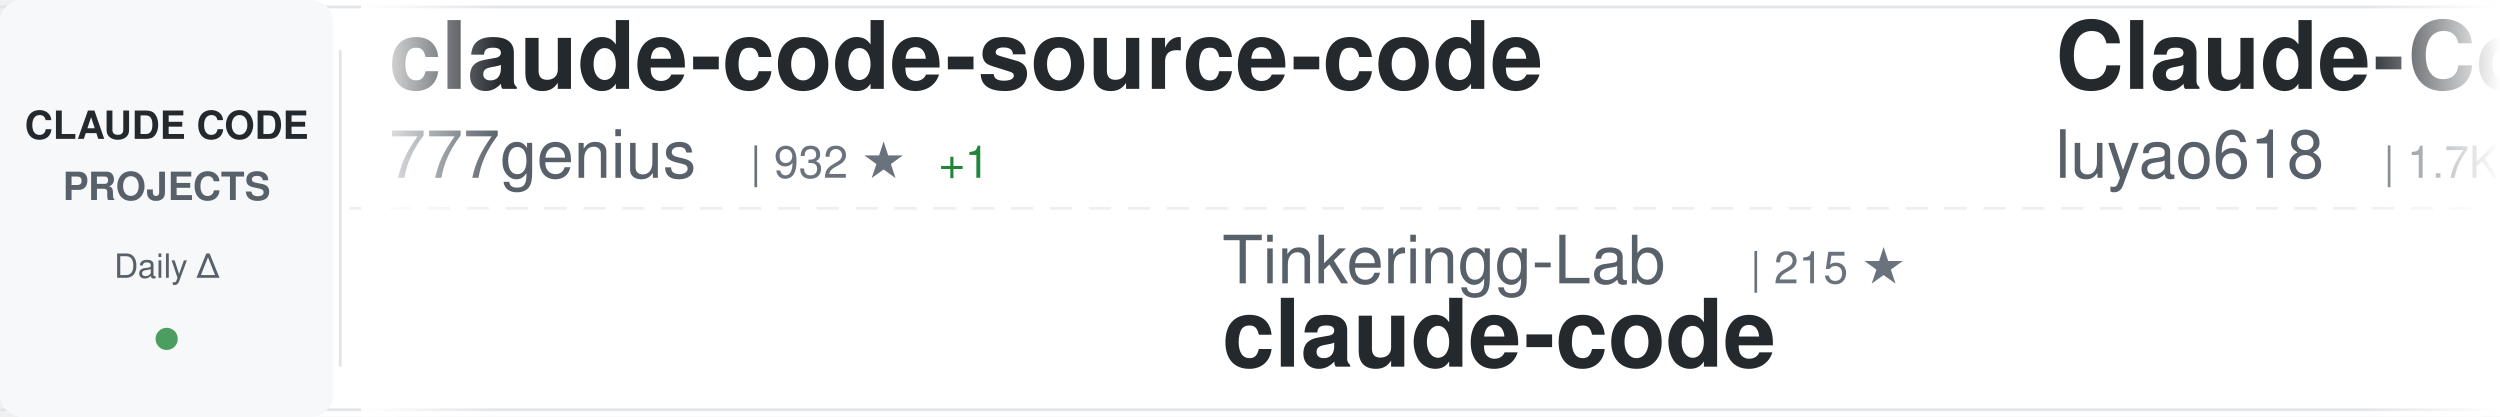
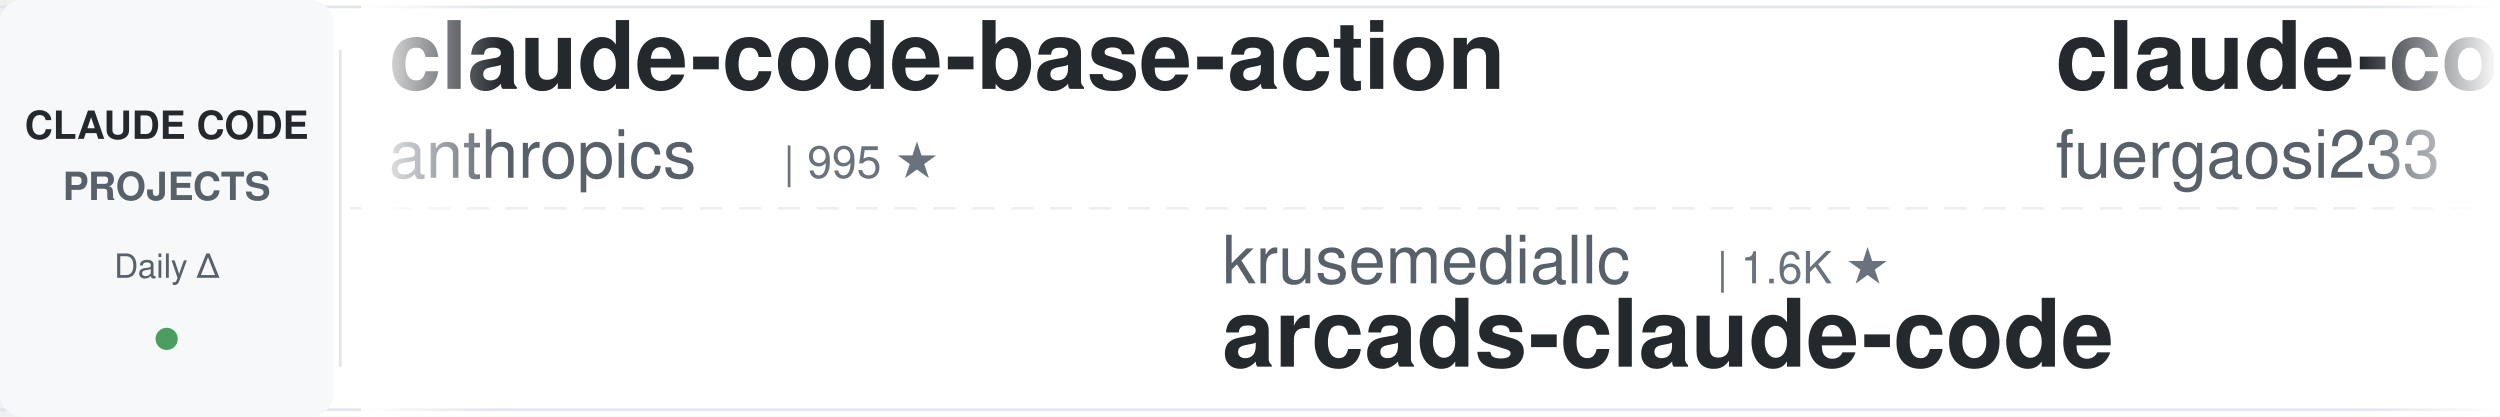
<svg xmlns="http://www.w3.org/2000/svg" width="900" height="150">
  <defs>
    <linearGradient id="awesomeLeftFade" x1="0%" y1="0%" x2="100%" y2="0%">
      <stop offset="0%" style="stop-color:#ffffff;stop-opacity:1" />
      <stop offset="100%" style="stop-color:#ffffff;stop-opacity:0" />
    </linearGradient>
    <linearGradient id="awesomeRightFade" x1="0%" y1="0%" x2="100%" y2="0%">
      <stop offset="0%" style="stop-color:#ffffff;stop-opacity:0" />
      <stop offset="100%" style="stop-color:#ffffff;stop-opacity:1" />
    </linearGradient>
  </defs>
  <rect width="900" height="150" fill="#ffffff" rx="8" />
  <rect x="0" y="2" width="900" height="1" fill="#e1e4e8" />
  <rect x="0" y="147" width="900" height="1" fill="#e1e4e8" />
  <line x1="0" y1="75" x2="900" y2="75" stroke="#e1e4e8" stroke-width="1" stroke-dasharray="8 6" opacity="0.6" />
  <rect x="0" y="0" width="120" height="150" fill="#f6f8fa" rx="8" />
  <text x="60" y="50" font-family="-apple-system, BlinkMacSystemFont, 'Segoe UI', Helvetica, Arial, sans-serif" font-size="14" font-weight="600" fill="#24292e" text-anchor="middle">CLAUDE CODE</text>
  <text x="60" y="72" font-family="-apple-system, BlinkMacSystemFont, 'Segoe UI', Helvetica, Arial, sans-serif" font-size="14" font-weight="600" fill="#586069" text-anchor="middle">PROJECTS</text>
  <text x="60" y="100" font-family="-apple-system, BlinkMacSystemFont, 'Segoe UI', Helvetica, Arial, sans-serif" font-size="12" font-weight="500" fill="#586069" text-anchor="middle">Daily Δ</text>
  <circle cx="60" cy="122" r="4" fill="#22863a" opacity="0.8" />
  <rect x="122" y="18" width="1" height="114" fill="#e1e4e8" />
  <clipPath id="awesomeTickerClip">
    <rect x="130" y="0" width="770" height="150" />
  </clipPath>
  <g clip-path="url(#awesomeTickerClip)">
    <g id="awesomeTickerItems">
      <animateTransform attributeName="transform" attributeType="XML" type="translate" from="0 0" to="-3000 0" dur="54s" repeatCount="indefinite" />
      <g transform="translate(0, 0)">
-         <text x="140" y="32" font-family="-apple-system, BlinkMacSystemFont, 'Segoe UI', Helvetica, Arial, sans-serif" font-size="34" font-weight="600" fill="#24292e">claude-code-source-code</text>
-         <text x="140" y="64" font-family="-apple-system, BlinkMacSystemFont, 'Segoe UI', Helvetica, Arial, sans-serif" font-size="24" font-weight="400" fill="#586069">777genius</text>
-         <text x="270" y="64" font-family="-apple-system, BlinkMacSystemFont, 'Segoe UI', Helvetica, Arial, sans-serif" font-size="16" font-weight="500" fill="#6a737d">| 932 ★</text>
-         <text x="338" y="64" font-family="-apple-system, BlinkMacSystemFont, 'Segoe UI', Helvetica, Arial, sans-serif" font-size="16" font-weight="500" fill="#22863a"> +1</text>
+         <text x="140" y="32" font-family="-apple-system, BlinkMacSystemFont, 'Segoe UI', Helvetica, Arial, sans-serif" font-size="34" font-weight="600" fill="#24292e">claude-code-base-action</text>
+         <text x="140" y="64" font-family="-apple-system, BlinkMacSystemFont, 'Segoe UI', Helvetica, Arial, sans-serif" font-size="24" font-weight="400" fill="#586069">anthropics</text>
+         <text x="282" y="64" font-family="-apple-system, BlinkMacSystemFont, 'Segoe UI', Helvetica, Arial, sans-serif" font-size="16" font-weight="500" fill="#6a737d">| 995 ★</text>
      </g>
      <g transform="translate(300, 0)">
-         <text x="140" y="102" font-family="-apple-system, BlinkMacSystemFont, 'Segoe UI', Helvetica, Arial, sans-serif" font-size="24" font-weight="400" fill="#586069">Tinkeringg-Lab</text>
-         <text x="330" y="102" font-family="-apple-system, BlinkMacSystemFont, 'Segoe UI', Helvetica, Arial, sans-serif" font-size="16" font-weight="500" fill="#6a737d">| 215 ★</text>
-         <text x="140" y="132" font-family="-apple-system, BlinkMacSystemFont, 'Segoe UI', Helvetica, Arial, sans-serif" font-size="34" font-weight="600" fill="#24292e">claude-code</text>
+         <text x="140" y="102" font-family="-apple-system, BlinkMacSystemFont, 'Segoe UI', Helvetica, Arial, sans-serif" font-size="24" font-weight="400" fill="#586069">krusemediallc</text>
+         <text x="318" y="102" font-family="-apple-system, BlinkMacSystemFont, 'Segoe UI', Helvetica, Arial, sans-serif" font-size="16" font-weight="500" fill="#6a737d">| 1.6K ★</text>
+         <text x="140" y="132" font-family="-apple-system, BlinkMacSystemFont, 'Segoe UI', Helvetica, Arial, sans-serif" font-size="34" font-weight="600" fill="#24292e">arcads-claude-code</text>
      </g>
      <g transform="translate(600, 0)">
-         <text x="140" y="32" font-family="-apple-system, BlinkMacSystemFont, 'Segoe UI', Helvetica, Arial, sans-serif" font-size="34" font-weight="600" fill="#24292e">Claude-Code-Source-Study</text>
-         <text x="140" y="64" font-family="-apple-system, BlinkMacSystemFont, 'Segoe UI', Helvetica, Arial, sans-serif" font-size="24" font-weight="400" fill="#586069">luyao618</text>
-         <text x="258" y="64" font-family="-apple-system, BlinkMacSystemFont, 'Segoe UI', Helvetica, Arial, sans-serif" font-size="16" font-weight="500" fill="#6a737d">| 1.7K ★</text>
+         <text x="140" y="32" font-family="-apple-system, BlinkMacSystemFont, 'Segoe UI', Helvetica, Arial, sans-serif" font-size="34" font-weight="600" fill="#24292e">claude-code-proxy</text>
+         <text x="140" y="64" font-family="-apple-system, BlinkMacSystemFont, 'Segoe UI', Helvetica, Arial, sans-serif" font-size="24" font-weight="400" fill="#586069">fuergaosi233</text>
+         <text x="306" y="64" font-family="-apple-system, BlinkMacSystemFont, 'Segoe UI', Helvetica, Arial, sans-serif" font-size="16" font-weight="500" fill="#6a737d">| 2.8K ★</text>
      </g>
      <g transform="translate(900, 0)">
-         <text x="140" y="102" font-family="-apple-system, BlinkMacSystemFont, 'Segoe UI', Helvetica, Arial, sans-serif" font-size="24" font-weight="400" fill="#586069">disler</text>
-         <text x="234" y="102" font-family="-apple-system, BlinkMacSystemFont, 'Segoe UI', Helvetica, Arial, sans-serif" font-size="16" font-weight="500" fill="#6a737d">| 1.7K ★</text>
-         <text x="311" y="102" font-family="-apple-system, BlinkMacSystemFont, 'Segoe UI', Helvetica, Arial, sans-serif" font-size="16" font-weight="500" fill="#22863a"> +1</text>
-         <text x="140" y="132" font-family="-apple-system, BlinkMacSystemFont, 'Segoe UI', Helvetica, Arial, sans-serif" font-size="34" font-weight="600" fill="#24292e">pi-vs-claude-code</text>
+         <text x="140" y="102" font-family="-apple-system, BlinkMacSystemFont, 'Segoe UI', Helvetica, Arial, sans-serif" font-size="24" font-weight="400" fill="#586069">Yeachan-Heo</text>
+         <text x="294" y="102" font-family="-apple-system, BlinkMacSystemFont, 'Segoe UI', Helvetica, Arial, sans-serif" font-size="16" font-weight="500" fill="#6a737d">| 39.5K ★</text>
+         <text x="380" y="102" font-family="-apple-system, BlinkMacSystemFont, 'Segoe UI', Helvetica, Arial, sans-serif" font-size="16" font-weight="500" fill="#22863a"> +2</text>
+         <text x="140" y="132" font-family="-apple-system, BlinkMacSystemFont, 'Segoe UI', Helvetica, Arial, sans-serif" font-size="34" font-weight="600" fill="#24292e">oh-my-claudecode</text>
      </g>
      <g transform="translate(1200, 0)">
-         <text x="140" y="32" font-family="-apple-system, BlinkMacSystemFont, 'Segoe UI', Helvetica, Arial, sans-serif" font-size="34" font-weight="600" fill="#24292e">how-claude-code-works</text>
-         <text x="140" y="64" font-family="-apple-system, BlinkMacSystemFont, 'Segoe UI', Helvetica, Arial, sans-serif" font-size="24" font-weight="400" fill="#586069">Windy3f3f3f3f</text>
-         <text x="318" y="64" font-family="-apple-system, BlinkMacSystemFont, 'Segoe UI', Helvetica, Arial, sans-serif" font-size="16" font-weight="500" fill="#6a737d">| 3.7K ★</text>
-         <text x="395" y="64" font-family="-apple-system, BlinkMacSystemFont, 'Segoe UI', Helvetica, Arial, sans-serif" font-size="16" font-weight="500" fill="#22863a"> +2</text>
+         <text x="140" y="32" font-family="-apple-system, BlinkMacSystemFont, 'Segoe UI', Helvetica, Arial, sans-serif" font-size="34" font-weight="600" fill="#24292e">claude-code-source</text>
+         <text x="140" y="64" font-family="-apple-system, BlinkMacSystemFont, 'Segoe UI', Helvetica, Arial, sans-serif" font-size="24" font-weight="400" fill="#586069">JrCx7scC</text>
+         <text x="258" y="64" font-family="-apple-system, BlinkMacSystemFont, 'Segoe UI', Helvetica, Arial, sans-serif" font-size="16" font-weight="500" fill="#6a737d">| 376 ★</text>
      </g>
      <g transform="translate(1500, 0)">
        <text x="140" y="102" font-family="-apple-system, BlinkMacSystemFont, 'Segoe UI', Helvetica, Arial, sans-serif" font-size="24" font-weight="400" fill="#586069">jqueryscript</text>
        <text x="306" y="102" font-family="-apple-system, BlinkMacSystemFont, 'Segoe UI', Helvetica, Arial, sans-serif" font-size="16" font-weight="500" fill="#6a737d">| 522 ★</text>
-         <text x="374" y="102" font-family="-apple-system, BlinkMacSystemFont, 'Segoe UI', Helvetica, Arial, sans-serif" font-size="16" font-weight="500" fill="#22863a"> +1</text>
        <text x="140" y="132" font-family="-apple-system, BlinkMacSystemFont, 'Segoe UI', Helvetica, Arial, sans-serif" font-size="34" font-weight="600" fill="#24292e">awesome-claude-code</text>
      </g>
      <g transform="translate(1800, 0)">
-         <text x="140" y="32" font-family="-apple-system, BlinkMacSystemFont, 'Segoe UI', Helvetica, Arial, sans-serif" font-size="34" font-weight="600" fill="#24292e">claude-code-workflows</text>
-         <text x="140" y="64" font-family="-apple-system, BlinkMacSystemFont, 'Segoe UI', Helvetica, Arial, sans-serif" font-size="24" font-weight="400" fill="#586069">OneRedOak</text>
-         <text x="270" y="64" font-family="-apple-system, BlinkMacSystemFont, 'Segoe UI', Helvetica, Arial, sans-serif" font-size="16" font-weight="500" fill="#6a737d">| 3.9K ★</text>
-         <text x="347" y="64" font-family="-apple-system, BlinkMacSystemFont, 'Segoe UI', Helvetica, Arial, sans-serif" font-size="16" font-weight="500" fill="#22863a"> +1</text>
+         <text x="140" y="32" font-family="-apple-system, BlinkMacSystemFont, 'Segoe UI', Helvetica, Arial, sans-serif" font-size="34" font-weight="600" fill="#24292e">Claude-Code-Game-Studios</text>
+         <text x="140" y="64" font-family="-apple-system, BlinkMacSystemFont, 'Segoe UI', Helvetica, Arial, sans-serif" font-size="24" font-weight="400" fill="#586069">Donchitos</text>
+         <text x="270" y="64" font-family="-apple-system, BlinkMacSystemFont, 'Segoe UI', Helvetica, Arial, sans-serif" font-size="16" font-weight="500" fill="#6a737d">| 25.6K ★</text>
+         <text x="356" y="64" font-family="-apple-system, BlinkMacSystemFont, 'Segoe UI', Helvetica, Arial, sans-serif" font-size="16" font-weight="500" fill="#22863a"> +6</text>
      </g>
      <g transform="translate(2100, 0)">
-         <text x="140" y="102" font-family="-apple-system, BlinkMacSystemFont, 'Segoe UI', Helvetica, Arial, sans-serif" font-size="24" font-weight="400" fill="#586069">ghuntley</text>
-         <text x="258" y="102" font-family="-apple-system, BlinkMacSystemFont, 'Segoe UI', Helvetica, Arial, sans-serif" font-size="16" font-weight="500" fill="#6a737d">| 992 ★</text>
-         <text x="140" y="132" font-family="-apple-system, BlinkMacSystemFont, 'Segoe UI', Helvetica, Arial, sans-serif" font-size="34" font-weight="600" fill="#24292e">claude-code-source-code-...</text>
+         <text x="140" y="102" font-family="-apple-system, BlinkMacSystemFont, 'Segoe UI', Helvetica, Arial, sans-serif" font-size="24" font-weight="400" fill="#586069">ochamber</text>
+         <text x="258" y="102" font-family="-apple-system, BlinkMacSystemFont, 'Segoe UI', Helvetica, Arial, sans-serif" font-size="16" font-weight="500" fill="#6a737d">| 5 ★</text>
+         <text x="140" y="132" font-family="-apple-system, BlinkMacSystemFont, 'Segoe UI', Helvetica, Arial, sans-serif" font-size="34" font-weight="600" fill="#24292e">claude-code</text>
      </g>
      <g transform="translate(2400, 0)">
-         <text x="140" y="32" font-family="-apple-system, BlinkMacSystemFont, 'Segoe UI', Helvetica, Arial, sans-serif" font-size="34" font-weight="600" fill="#24292e">skills</text>
-         <text x="140" y="64" font-family="-apple-system, BlinkMacSystemFont, 'Segoe UI', Helvetica, Arial, sans-serif" font-size="24" font-weight="400" fill="#586069">anthropics</text>
-         <text x="282" y="64" font-family="-apple-system, BlinkMacSystemFont, 'Segoe UI', Helvetica, Arial, sans-serif" font-size="16" font-weight="500" fill="#6a737d">| 179.3K ★</text>
-         <text x="377" y="64" font-family="-apple-system, BlinkMacSystemFont, 'Segoe UI', Helvetica, Arial, sans-serif" font-size="16" font-weight="500" fill="#22863a"> +78</text>
+         <text x="140" y="32" font-family="-apple-system, BlinkMacSystemFont, 'Segoe UI', Helvetica, Arial, sans-serif" font-size="34" font-weight="600" fill="#24292e">claude-code-skills</text>
+         <text x="140" y="64" font-family="-apple-system, BlinkMacSystemFont, 'Segoe UI', Helvetica, Arial, sans-serif" font-size="24" font-weight="400" fill="#586069">daymade</text>
+         <text x="246" y="64" font-family="-apple-system, BlinkMacSystemFont, 'Segoe UI', Helvetica, Arial, sans-serif" font-size="16" font-weight="500" fill="#6a737d">| 1.4K ★</text>
+         <text x="323" y="64" font-family="-apple-system, BlinkMacSystemFont, 'Segoe UI', Helvetica, Arial, sans-serif" font-size="16" font-weight="500" fill="#22863a"> +1.4K</text>
      </g>
      <g transform="translate(2700, 0)">
+         <text x="140" y="102" font-family="-apple-system, BlinkMacSystemFont, 'Segoe UI', Helvetica, Arial, sans-serif" font-size="24" font-weight="400" fill="#586069">rohitg00</text>
+         <text x="258" y="102" font-family="-apple-system, BlinkMacSystemFont, 'Segoe UI', Helvetica, Arial, sans-serif" font-size="16" font-weight="500" fill="#6a737d">| 2.7K ★</text>
+         <text x="335" y="102" font-family="-apple-system, BlinkMacSystemFont, 'Segoe UI', Helvetica, Arial, sans-serif" font-size="16" font-weight="500" fill="#22863a"> +1</text>
+         <text x="140" y="132" font-family="-apple-system, BlinkMacSystemFont, 'Segoe UI', Helvetica, Arial, sans-serif" font-size="34" font-weight="600" fill="#24292e">awesome-claude-code-tool...</text>
+       </g>
+       <g transform="translate(3000, 0)">
+         <text x="140" y="32" font-family="-apple-system, BlinkMacSystemFont, 'Segoe UI', Helvetica, Arial, sans-serif" font-size="34" font-weight="600" fill="#24292e">claude-code-base-action</text>
+         <text x="140" y="64" font-family="-apple-system, BlinkMacSystemFont, 'Segoe UI', Helvetica, Arial, sans-serif" font-size="24" font-weight="400" fill="#586069">anthropics</text>
+         <text x="282" y="64" font-family="-apple-system, BlinkMacSystemFont, 'Segoe UI', Helvetica, Arial, sans-serif" font-size="16" font-weight="500" fill="#6a737d">| 995 ★</text>
+       </g>
+       <g transform="translate(3300, 0)">
        <text x="140" y="102" font-family="-apple-system, BlinkMacSystemFont, 'Segoe UI', Helvetica, Arial, sans-serif" font-size="24" font-weight="400" fill="#586069">krusemediallc</text>
        <text x="318" y="102" font-family="-apple-system, BlinkMacSystemFont, 'Segoe UI', Helvetica, Arial, sans-serif" font-size="16" font-weight="500" fill="#6a737d">| 1.6K ★</text>
-         <text x="395" y="102" font-family="-apple-system, BlinkMacSystemFont, 'Segoe UI', Helvetica, Arial, sans-serif" font-size="16" font-weight="500" fill="#22863a"> +1</text>
        <text x="140" y="132" font-family="-apple-system, BlinkMacSystemFont, 'Segoe UI', Helvetica, Arial, sans-serif" font-size="34" font-weight="600" fill="#24292e">arcads-claude-code</text>
      </g>
-       <g transform="translate(3000, 0)">
-         <text x="140" y="32" font-family="-apple-system, BlinkMacSystemFont, 'Segoe UI', Helvetica, Arial, sans-serif" font-size="34" font-weight="600" fill="#24292e">claude-code-source-code</text>
-         <text x="140" y="64" font-family="-apple-system, BlinkMacSystemFont, 'Segoe UI', Helvetica, Arial, sans-serif" font-size="24" font-weight="400" fill="#586069">777genius</text>
-         <text x="270" y="64" font-family="-apple-system, BlinkMacSystemFont, 'Segoe UI', Helvetica, Arial, sans-serif" font-size="16" font-weight="500" fill="#6a737d">| 932 ★</text>
-         <text x="338" y="64" font-family="-apple-system, BlinkMacSystemFont, 'Segoe UI', Helvetica, Arial, sans-serif" font-size="16" font-weight="500" fill="#22863a"> +1</text>
-       </g>
-       <g transform="translate(3300, 0)">
-         <text x="140" y="102" font-family="-apple-system, BlinkMacSystemFont, 'Segoe UI', Helvetica, Arial, sans-serif" font-size="24" font-weight="400" fill="#586069">Tinkeringg-Lab</text>
-         <text x="330" y="102" font-family="-apple-system, BlinkMacSystemFont, 'Segoe UI', Helvetica, Arial, sans-serif" font-size="16" font-weight="500" fill="#6a737d">| 215 ★</text>
-         <text x="140" y="132" font-family="-apple-system, BlinkMacSystemFont, 'Segoe UI', Helvetica, Arial, sans-serif" font-size="34" font-weight="600" fill="#24292e">claude-code</text>
-       </g>
      <g transform="translate(3600, 0)">
-         <text x="140" y="32" font-family="-apple-system, BlinkMacSystemFont, 'Segoe UI', Helvetica, Arial, sans-serif" font-size="34" font-weight="600" fill="#24292e">Claude-Code-Source-Study</text>
-         <text x="140" y="64" font-family="-apple-system, BlinkMacSystemFont, 'Segoe UI', Helvetica, Arial, sans-serif" font-size="24" font-weight="400" fill="#586069">luyao618</text>
-         <text x="258" y="64" font-family="-apple-system, BlinkMacSystemFont, 'Segoe UI', Helvetica, Arial, sans-serif" font-size="16" font-weight="500" fill="#6a737d">| 1.7K ★</text>
+         <text x="140" y="32" font-family="-apple-system, BlinkMacSystemFont, 'Segoe UI', Helvetica, Arial, sans-serif" font-size="34" font-weight="600" fill="#24292e">claude-code-proxy</text>
+         <text x="140" y="64" font-family="-apple-system, BlinkMacSystemFont, 'Segoe UI', Helvetica, Arial, sans-serif" font-size="24" font-weight="400" fill="#586069">fuergaosi233</text>
+         <text x="306" y="64" font-family="-apple-system, BlinkMacSystemFont, 'Segoe UI', Helvetica, Arial, sans-serif" font-size="16" font-weight="500" fill="#6a737d">| 2.8K ★</text>
      </g>
      <g transform="translate(3900, 0)">
-         <text x="140" y="102" font-family="-apple-system, BlinkMacSystemFont, 'Segoe UI', Helvetica, Arial, sans-serif" font-size="24" font-weight="400" fill="#586069">disler</text>
-         <text x="234" y="102" font-family="-apple-system, BlinkMacSystemFont, 'Segoe UI', Helvetica, Arial, sans-serif" font-size="16" font-weight="500" fill="#6a737d">| 1.7K ★</text>
-         <text x="311" y="102" font-family="-apple-system, BlinkMacSystemFont, 'Segoe UI', Helvetica, Arial, sans-serif" font-size="16" font-weight="500" fill="#22863a"> +1</text>
-         <text x="140" y="132" font-family="-apple-system, BlinkMacSystemFont, 'Segoe UI', Helvetica, Arial, sans-serif" font-size="34" font-weight="600" fill="#24292e">pi-vs-claude-code</text>
+         <text x="140" y="102" font-family="-apple-system, BlinkMacSystemFont, 'Segoe UI', Helvetica, Arial, sans-serif" font-size="24" font-weight="400" fill="#586069">Yeachan-Heo</text>
+         <text x="294" y="102" font-family="-apple-system, BlinkMacSystemFont, 'Segoe UI', Helvetica, Arial, sans-serif" font-size="16" font-weight="500" fill="#6a737d">| 39.5K ★</text>
+         <text x="380" y="102" font-family="-apple-system, BlinkMacSystemFont, 'Segoe UI', Helvetica, Arial, sans-serif" font-size="16" font-weight="500" fill="#22863a"> +2</text>
+         <text x="140" y="132" font-family="-apple-system, BlinkMacSystemFont, 'Segoe UI', Helvetica, Arial, sans-serif" font-size="34" font-weight="600" fill="#24292e">oh-my-claudecode</text>
      </g>
    </g>
  </g>
  <rect x="130" y="0" width="50" height="150" fill="url(#awesomeLeftFade)" />
  <rect x="850" y="0" width="50" height="150" fill="url(#awesomeRightFade)" />
</svg>
